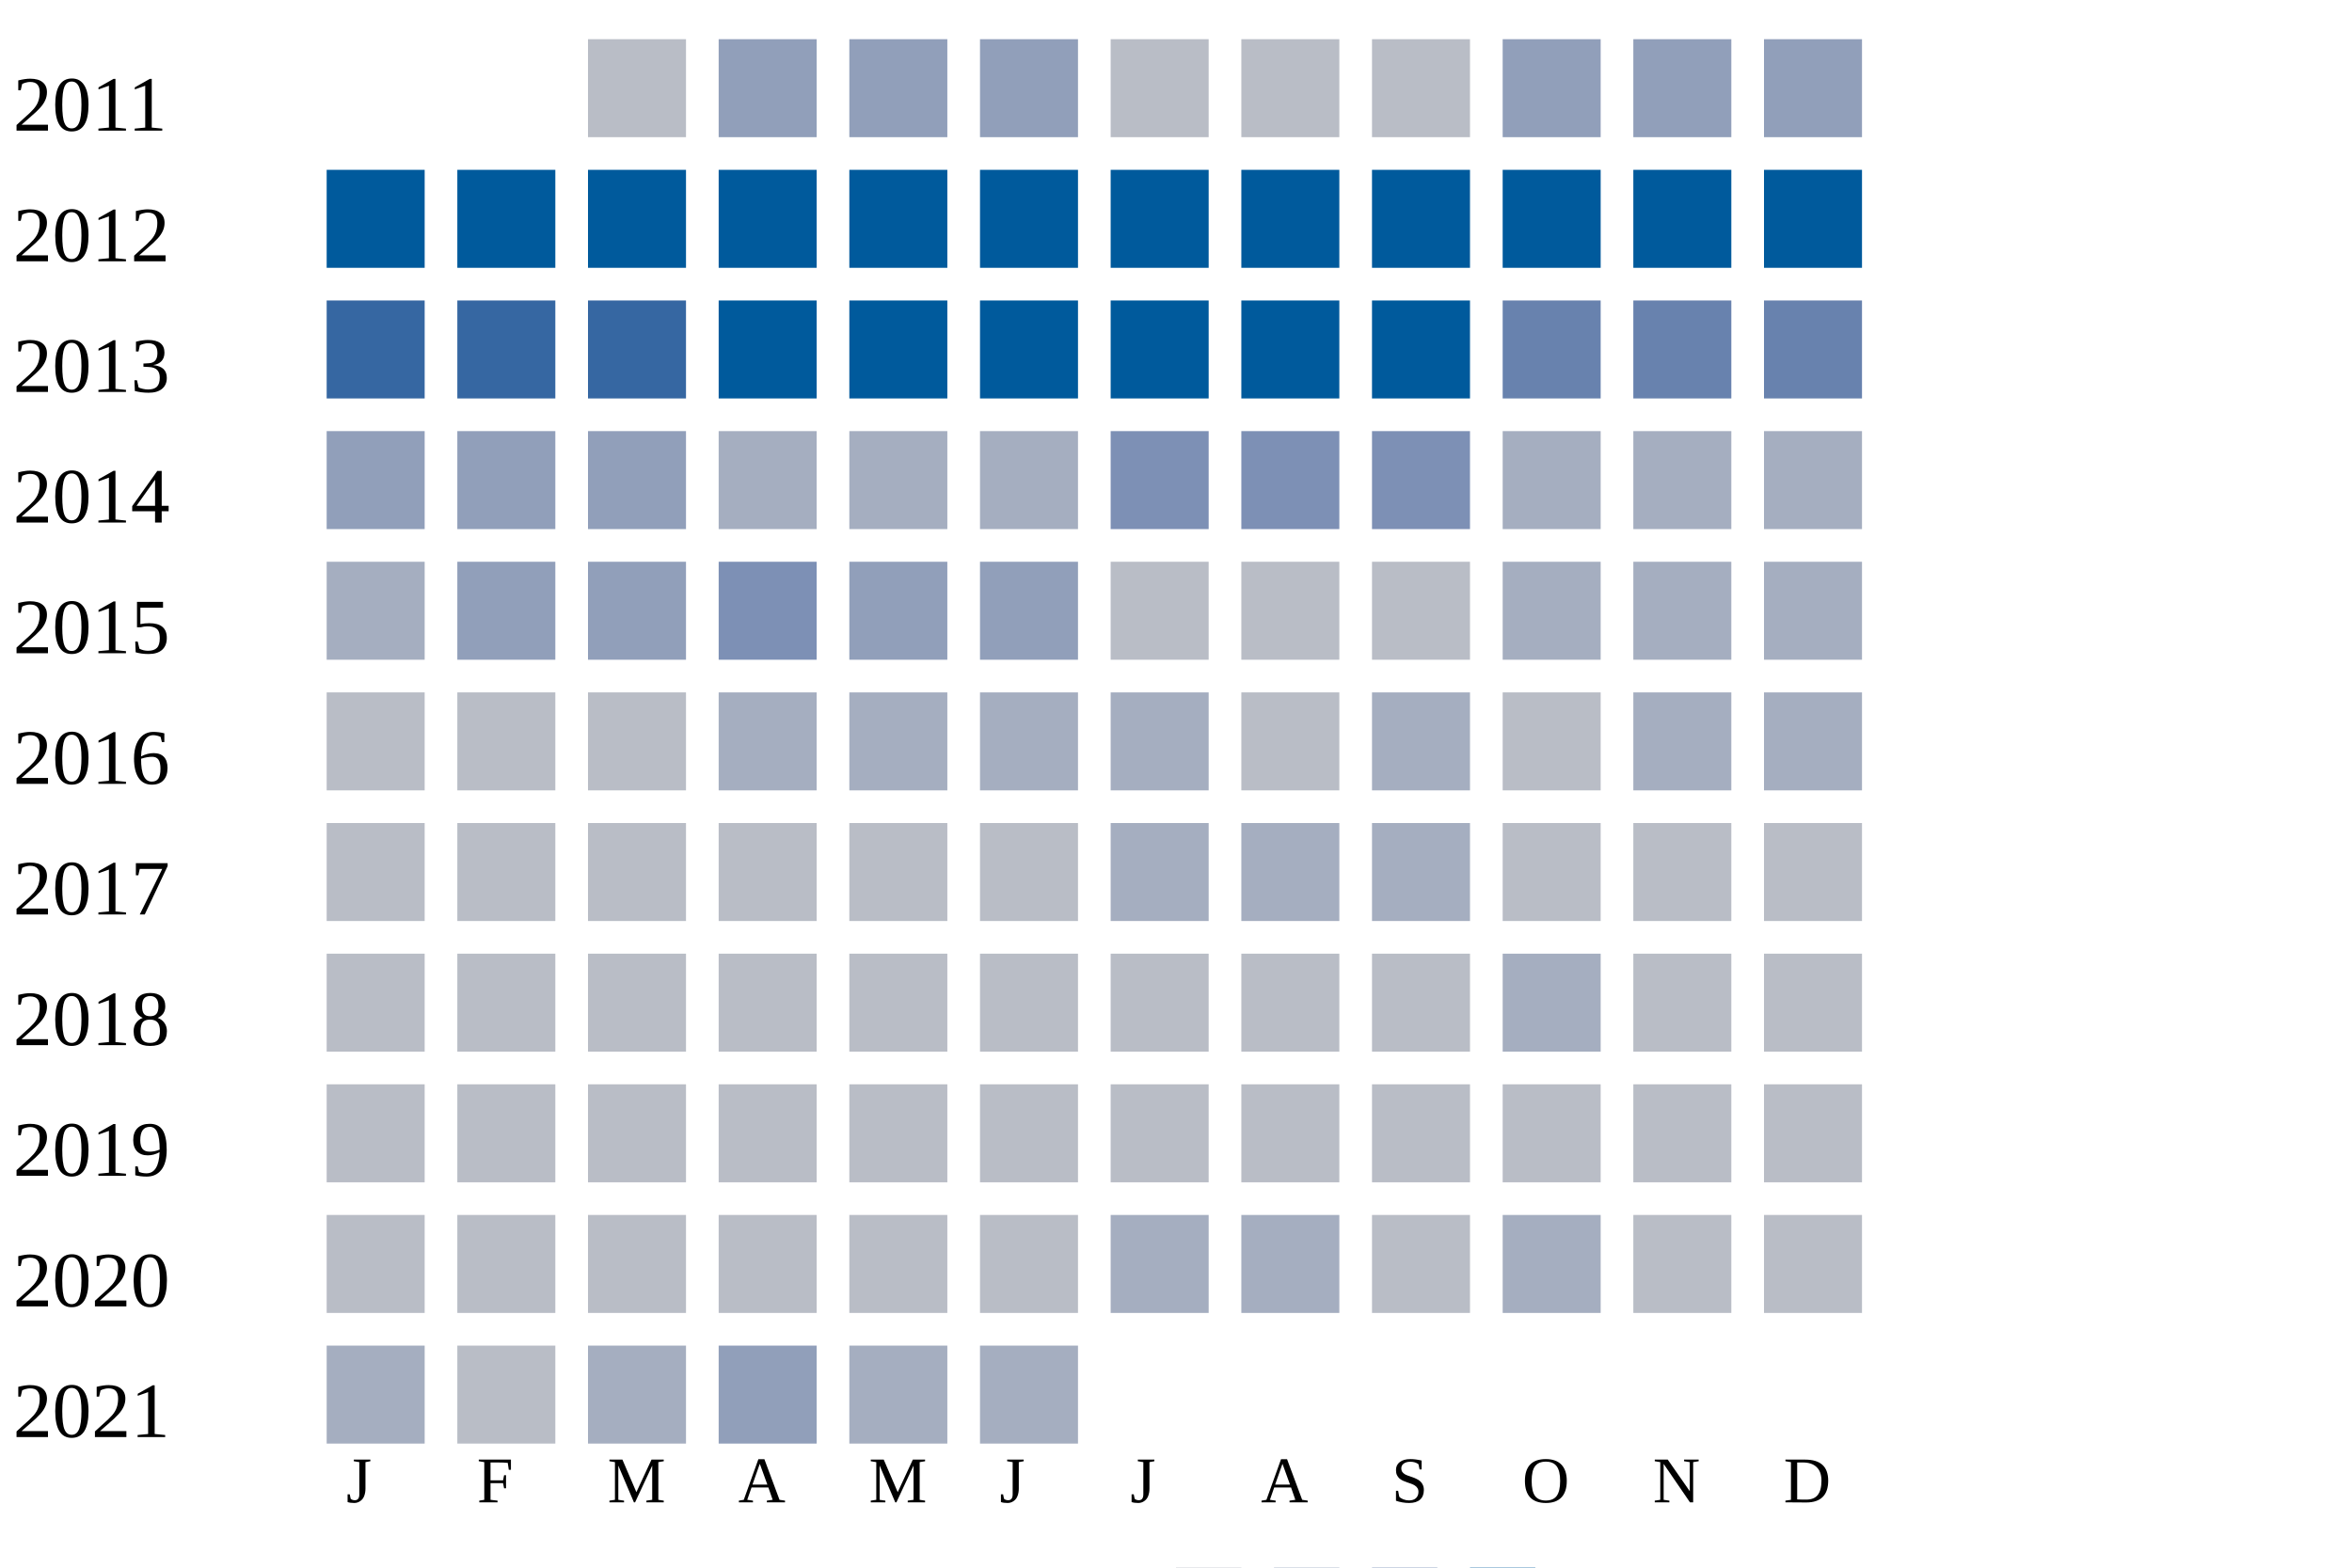
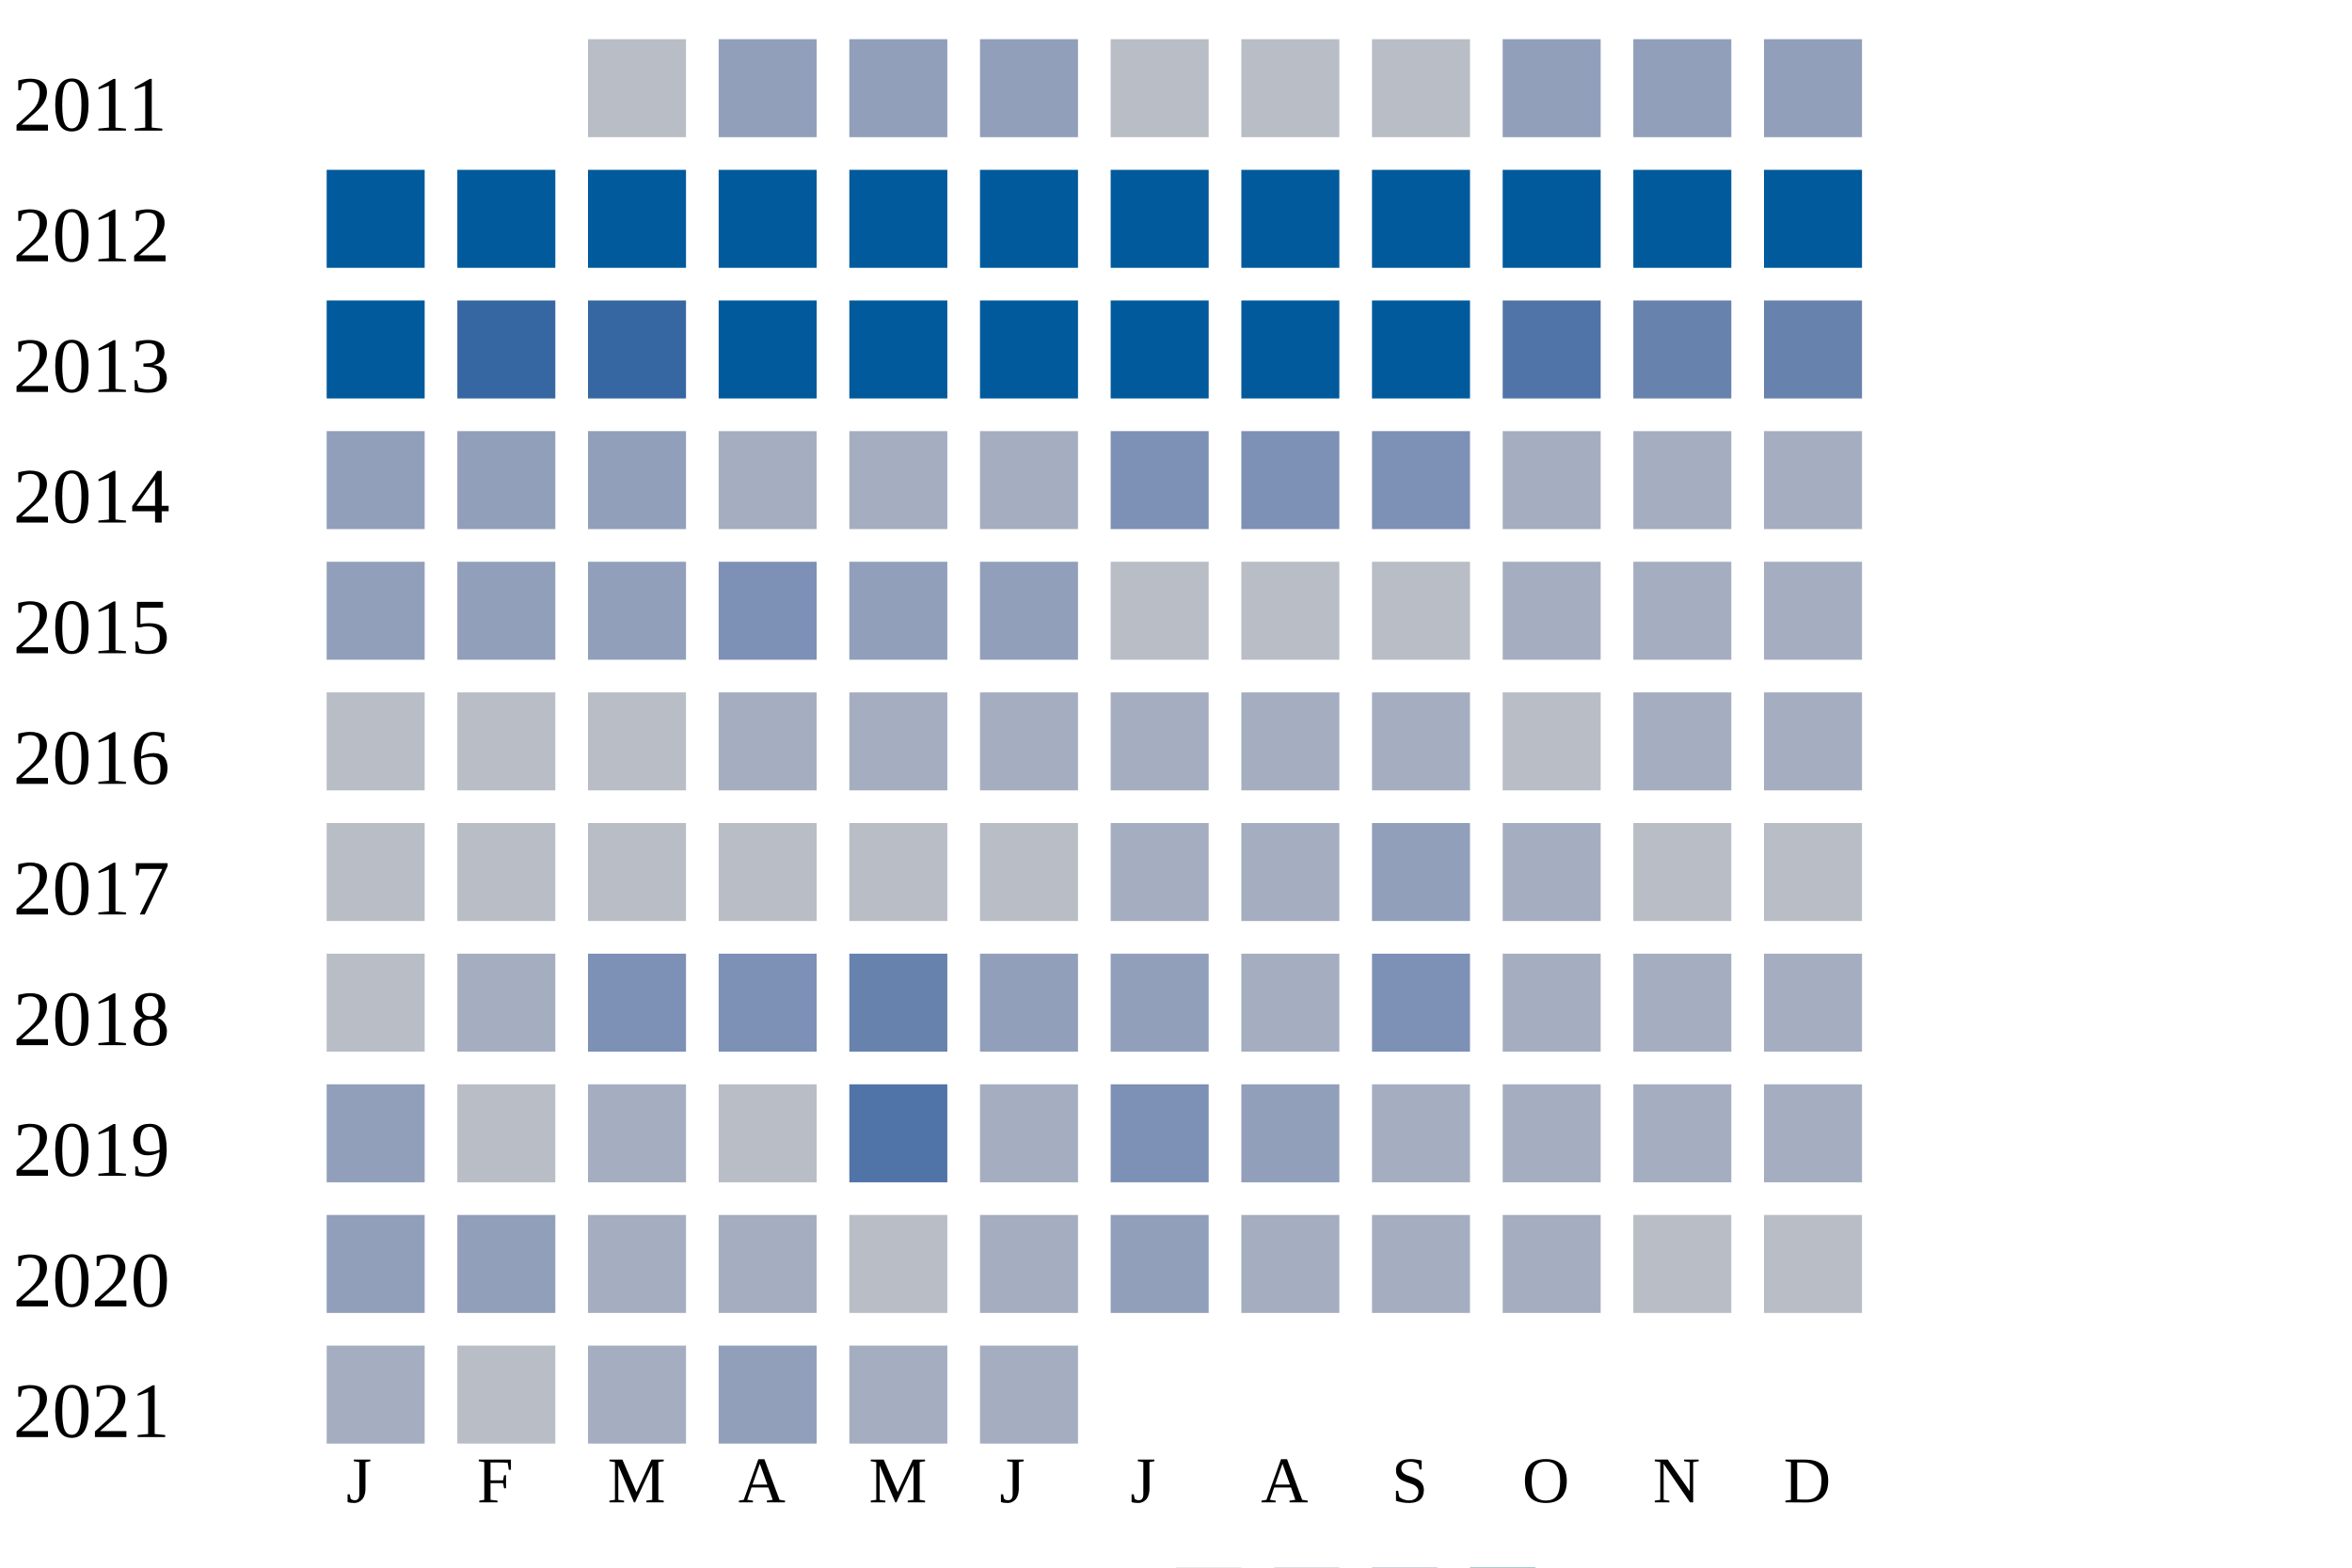
<svg xmlns="http://www.w3.org/2000/svg" width="360" height="240">
  <g transform="translate(0 0)">
    <text x="2" y="20">2011</text>
    <rect x="90" y="6" width="15" height="15" fill="#b9bdc6" />
    <rect x="110" y="6" width="15" height="15" fill="#919fba" />
    <rect x="130" y="6" width="15" height="15" fill="#919fba" />
    <rect x="150" y="6" width="15" height="15" fill="#919fba" />
    <rect x="170" y="6" width="15" height="15" fill="#b9bdc6" />
    <rect x="190" y="6" width="15" height="15" fill="#b9bdc6" />
    <rect x="210" y="6" width="15" height="15" fill="#b9bdc6" />
    <rect x="230" y="6" width="15" height="15" fill="#919fba" />
    <rect x="250" y="6" width="15" height="15" fill="#919fba" />
    <rect x="270" y="6" width="15" height="15" fill="#919fba" />
  </g>
  <g transform="translate(0 20)">
    <text x="2" y="20">2012</text>
    <rect x="50" y="6" width="15" height="15" fill="#005a9c" />
    <rect x="70" y="6" width="15" height="15" fill="#005a9c" />
    <rect x="90" y="6" width="15" height="15" fill="#005a9c" />
    <rect x="110" y="6" width="15" height="15" fill="#005a9c" />
    <rect x="130" y="6" width="15" height="15" fill="#005a9c" />
    <rect x="150" y="6" width="15" height="15" fill="#005a9c" />
    <rect x="170" y="6" width="15" height="15" fill="#005a9c" />
    <rect x="190" y="6" width="15" height="15" fill="#005a9c" />
    <rect x="210" y="6" width="15" height="15" fill="#005a9c" />
    <rect x="230" y="6" width="15" height="15" fill="#005a9c" />
    <rect x="250" y="6" width="15" height="15" fill="#005a9c" />
    <rect x="270" y="6" width="15" height="15" fill="#005a9c" />
  </g>
  <g transform="translate(0 40)">
    <text x="2" y="20">2013</text>
-     <rect x="50" y="6" width="15" height="15" fill="#3667a2" />
+     <rect x="50" y="6" width="15" height="15" fill="#005a9c" />
    <rect x="70" y="6" width="15" height="15" fill="#3667a2" />
    <rect x="90" y="6" width="15" height="15" fill="#3667a2" />
    <rect x="110" y="6" width="15" height="15" fill="#005a9c" />
    <rect x="130" y="6" width="15" height="15" fill="#005a9c" />
    <rect x="150" y="6" width="15" height="15" fill="#005a9c" />
    <rect x="170" y="6" width="15" height="15" fill="#005a9c" />
    <rect x="190" y="6" width="15" height="15" fill="#005a9c" />
    <rect x="210" y="6" width="15" height="15" fill="#005a9c" />
-     <rect x="230" y="6" width="15" height="15" fill="#6882ae" />
+     <rect x="230" y="6" width="15" height="15" fill="#5174a8" />
    <rect x="250" y="6" width="15" height="15" fill="#6882ae" />
    <rect x="270" y="6" width="15" height="15" fill="#6882ae" />
  </g>
  <g transform="translate(0 60)">
    <text x="2" y="20">2014</text>
    <rect x="50" y="6" width="15" height="15" fill="#919fba" />
    <rect x="70" y="6" width="15" height="15" fill="#919fba" />
    <rect x="90" y="6" width="15" height="15" fill="#919fba" />
    <rect x="110" y="6" width="15" height="15" fill="#a5aec0" />
    <rect x="130" y="6" width="15" height="15" fill="#a5aec0" />
    <rect x="150" y="6" width="15" height="15" fill="#a5aec0" />
    <rect x="170" y="6" width="15" height="15" fill="#7d90b5" />
    <rect x="190" y="6" width="15" height="15" fill="#7d90b5" />
    <rect x="210" y="6" width="15" height="15" fill="#7d90b5" />
    <rect x="230" y="6" width="15" height="15" fill="#a5aec0" />
    <rect x="250" y="6" width="15" height="15" fill="#a5aec0" />
    <rect x="270" y="6" width="15" height="15" fill="#a5aec0" />
  </g>
  <g transform="translate(0 80)">
    <text x="2" y="20">2015</text>
-     <rect x="50" y="6" width="15" height="15" fill="#a5aec0" />
+     <rect x="50" y="6" width="15" height="15" fill="#919fba" />
    <rect x="70" y="6" width="15" height="15" fill="#919fba" />
    <rect x="90" y="6" width="15" height="15" fill="#919fba" />
    <rect x="110" y="6" width="15" height="15" fill="#7d90b5" />
    <rect x="130" y="6" width="15" height="15" fill="#919fba" />
    <rect x="150" y="6" width="15" height="15" fill="#919fba" />
    <rect x="170" y="6" width="15" height="15" fill="#b9bdc6" />
    <rect x="190" y="6" width="15" height="15" fill="#b9bdc6" />
    <rect x="210" y="6" width="15" height="15" fill="#b9bdc6" />
    <rect x="230" y="6" width="15" height="15" fill="#a5aec0" />
    <rect x="250" y="6" width="15" height="15" fill="#a5aec0" />
    <rect x="270" y="6" width="15" height="15" fill="#a5aec0" />
  </g>
  <g transform="translate(0 100)">
    <text x="2" y="20">2016</text>
    <rect x="50" y="6" width="15" height="15" fill="#b9bdc6" />
    <rect x="70" y="6" width="15" height="15" fill="#b9bdc6" />
    <rect x="90" y="6" width="15" height="15" fill="#b9bdc6" />
    <rect x="110" y="6" width="15" height="15" fill="#a5aec0" />
    <rect x="130" y="6" width="15" height="15" fill="#a5aec0" />
    <rect x="150" y="6" width="15" height="15" fill="#a5aec0" />
    <rect x="170" y="6" width="15" height="15" fill="#a5aec0" />
-     <rect x="190" y="6" width="15" height="15" fill="#b9bdc6" />
+     <rect x="190" y="6" width="15" height="15" fill="#a5aec0" />
    <rect x="210" y="6" width="15" height="15" fill="#a5aec0" />
    <rect x="230" y="6" width="15" height="15" fill="#b9bdc6" />
    <rect x="250" y="6" width="15" height="15" fill="#a5aec0" />
    <rect x="270" y="6" width="15" height="15" fill="#a5aec0" />
  </g>
  <g transform="translate(0 120)">
    <text x="2" y="20">2017</text>
    <rect x="50" y="6" width="15" height="15" fill="#b9bdc6" />
    <rect x="70" y="6" width="15" height="15" fill="#b9bdc6" />
    <rect x="90" y="6" width="15" height="15" fill="#b9bdc6" />
    <rect x="110" y="6" width="15" height="15" fill="#b9bdc6" />
    <rect x="130" y="6" width="15" height="15" fill="#b9bdc6" />
    <rect x="150" y="6" width="15" height="15" fill="#b9bdc6" />
    <rect x="170" y="6" width="15" height="15" fill="#a5aec0" />
    <rect x="190" y="6" width="15" height="15" fill="#a5aec0" />
-     <rect x="210" y="6" width="15" height="15" fill="#a5aec0" />
-     <rect x="230" y="6" width="15" height="15" fill="#b9bdc6" />
+     <rect x="210" y="6" width="15" height="15" fill="#919fba" />
+     <rect x="230" y="6" width="15" height="15" fill="#a5aec0" />
    <rect x="250" y="6" width="15" height="15" fill="#b9bdc6" />
    <rect x="270" y="6" width="15" height="15" fill="#b9bdc6" />
  </g>
  <g transform="translate(0 140)">
    <text x="2" y="20">2018</text>
    <rect x="50" y="6" width="15" height="15" fill="#b9bdc6" />
-     <rect x="70" y="6" width="15" height="15" fill="#b9bdc6" />
-     <rect x="90" y="6" width="15" height="15" fill="#b9bdc6" />
-     <rect x="110" y="6" width="15" height="15" fill="#b9bdc6" />
-     <rect x="130" y="6" width="15" height="15" fill="#b9bdc6" />
-     <rect x="150" y="6" width="15" height="15" fill="#b9bdc6" />
-     <rect x="170" y="6" width="15" height="15" fill="#b9bdc6" />
-     <rect x="190" y="6" width="15" height="15" fill="#b9bdc6" />
-     <rect x="210" y="6" width="15" height="15" fill="#b9bdc6" />
+     <rect x="70" y="6" width="15" height="15" fill="#a5aec0" />
+     <rect x="90" y="6" width="15" height="15" fill="#7d90b5" />
+     <rect x="110" y="6" width="15" height="15" fill="#7d90b5" />
+     <rect x="130" y="6" width="15" height="15" fill="#6882ae" />
+     <rect x="150" y="6" width="15" height="15" fill="#919fba" />
+     <rect x="170" y="6" width="15" height="15" fill="#919fba" />
+     <rect x="190" y="6" width="15" height="15" fill="#a5aec0" />
+     <rect x="210" y="6" width="15" height="15" fill="#7d90b5" />
    <rect x="230" y="6" width="15" height="15" fill="#a5aec0" />
-     <rect x="250" y="6" width="15" height="15" fill="#b9bdc6" />
-     <rect x="270" y="6" width="15" height="15" fill="#b9bdc6" />
+     <rect x="250" y="6" width="15" height="15" fill="#a5aec0" />
+     <rect x="270" y="6" width="15" height="15" fill="#a5aec0" />
  </g>
  <g transform="translate(0 160)">
    <text x="2" y="20">2019</text>
-     <rect x="50" y="6" width="15" height="15" fill="#b9bdc6" />
+     <rect x="50" y="6" width="15" height="15" fill="#919fba" />
    <rect x="70" y="6" width="15" height="15" fill="#b9bdc6" />
-     <rect x="90" y="6" width="15" height="15" fill="#b9bdc6" />
+     <rect x="90" y="6" width="15" height="15" fill="#a5aec0" />
    <rect x="110" y="6" width="15" height="15" fill="#b9bdc6" />
-     <rect x="130" y="6" width="15" height="15" fill="#b9bdc6" />
-     <rect x="150" y="6" width="15" height="15" fill="#b9bdc6" />
-     <rect x="170" y="6" width="15" height="15" fill="#b9bdc6" />
-     <rect x="190" y="6" width="15" height="15" fill="#b9bdc6" />
-     <rect x="210" y="6" width="15" height="15" fill="#b9bdc6" />
-     <rect x="230" y="6" width="15" height="15" fill="#b9bdc6" />
-     <rect x="250" y="6" width="15" height="15" fill="#b9bdc6" />
-     <rect x="270" y="6" width="15" height="15" fill="#b9bdc6" />
+     <rect x="130" y="6" width="15" height="15" fill="#5174a8" />
+     <rect x="150" y="6" width="15" height="15" fill="#a5aec0" />
+     <rect x="170" y="6" width="15" height="15" fill="#7d90b5" />
+     <rect x="190" y="6" width="15" height="15" fill="#919fba" />
+     <rect x="210" y="6" width="15" height="15" fill="#a5aec0" />
+     <rect x="230" y="6" width="15" height="15" fill="#a5aec0" />
+     <rect x="250" y="6" width="15" height="15" fill="#a5aec0" />
+     <rect x="270" y="6" width="15" height="15" fill="#a5aec0" />
  </g>
  <g transform="translate(0 180)">
    <text x="2" y="20">2020</text>
-     <rect x="50" y="6" width="15" height="15" fill="#b9bdc6" />
-     <rect x="70" y="6" width="15" height="15" fill="#b9bdc6" />
-     <rect x="90" y="6" width="15" height="15" fill="#b9bdc6" />
-     <rect x="110" y="6" width="15" height="15" fill="#b9bdc6" />
+     <rect x="50" y="6" width="15" height="15" fill="#919fba" />
+     <rect x="70" y="6" width="15" height="15" fill="#919fba" />
+     <rect x="90" y="6" width="15" height="15" fill="#a5aec0" />
+     <rect x="110" y="6" width="15" height="15" fill="#a5aec0" />
    <rect x="130" y="6" width="15" height="15" fill="#b9bdc6" />
-     <rect x="150" y="6" width="15" height="15" fill="#b9bdc6" />
-     <rect x="170" y="6" width="15" height="15" fill="#a5aec0" />
+     <rect x="150" y="6" width="15" height="15" fill="#a5aec0" />
+     <rect x="170" y="6" width="15" height="15" fill="#919fba" />
    <rect x="190" y="6" width="15" height="15" fill="#a5aec0" />
-     <rect x="210" y="6" width="15" height="15" fill="#b9bdc6" />
+     <rect x="210" y="6" width="15" height="15" fill="#a5aec0" />
    <rect x="230" y="6" width="15" height="15" fill="#a5aec0" />
    <rect x="250" y="6" width="15" height="15" fill="#b9bdc6" />
    <rect x="270" y="6" width="15" height="15" fill="#b9bdc6" />
  </g>
  <g transform="translate(0 200)">
    <text x="2" y="20">2021</text>
    <rect x="50" y="6" width="15" height="15" fill="#a5aec0" />
    <rect x="70" y="6" width="15" height="15" fill="#b9bdc6" />
    <rect x="90" y="6" width="15" height="15" fill="#a5aec0" />
    <rect x="110" y="6" width="15" height="15" fill="#919fba" />
    <rect x="130" y="6" width="15" height="15" fill="#a5aec0" />
    <rect x="150" y="6" width="15" height="15" fill="#a5aec0" />
  </g>
  <text style="font-size: 10px; text-align: center" x="53" y="230">J</text>
  <text style="font-size: 10px; text-align: center" x="73" y="230">F</text>
  <text style="font-size: 10px; text-align: center" x="93" y="230">M</text>
  <text style="font-size: 10px; text-align: center" x="113" y="230">A</text>
  <text style="font-size: 10px; text-align: center" x="133" y="230">M</text>
  <text style="font-size: 10px; text-align: center" x="153" y="230">J</text>
  <text style="font-size: 10px; text-align: center" x="173" y="230">J</text>
  <text style="font-size: 10px; text-align: center" x="193" y="230">A</text>
  <text style="font-size: 10px; text-align: center" x="213" y="230">S</text>
  <text style="font-size: 10px; text-align: center" x="233" y="230">O</text>
  <text style="font-size: 10px; text-align: center" x="253" y="230">N</text>
  <text style="font-size: 10px; text-align: center" x="273" y="230">D</text>
  <text style="font-size: 10px;" x="155" y="249">Less</text>
  <rect fill="#b9bdc6" width="10" height="10" x="180" y="240" />
  <rect fill="#919fba" width="10" height="10" x="195" y="240" />
  <rect fill="#6882ae" width="10" height="10" x="210" y="240" />
  <rect fill="#005a9c" width="10" height="10" x="225" y="240" />
  <text x="240" y="249" style="font-size: 10px;">More</text>
</svg>
